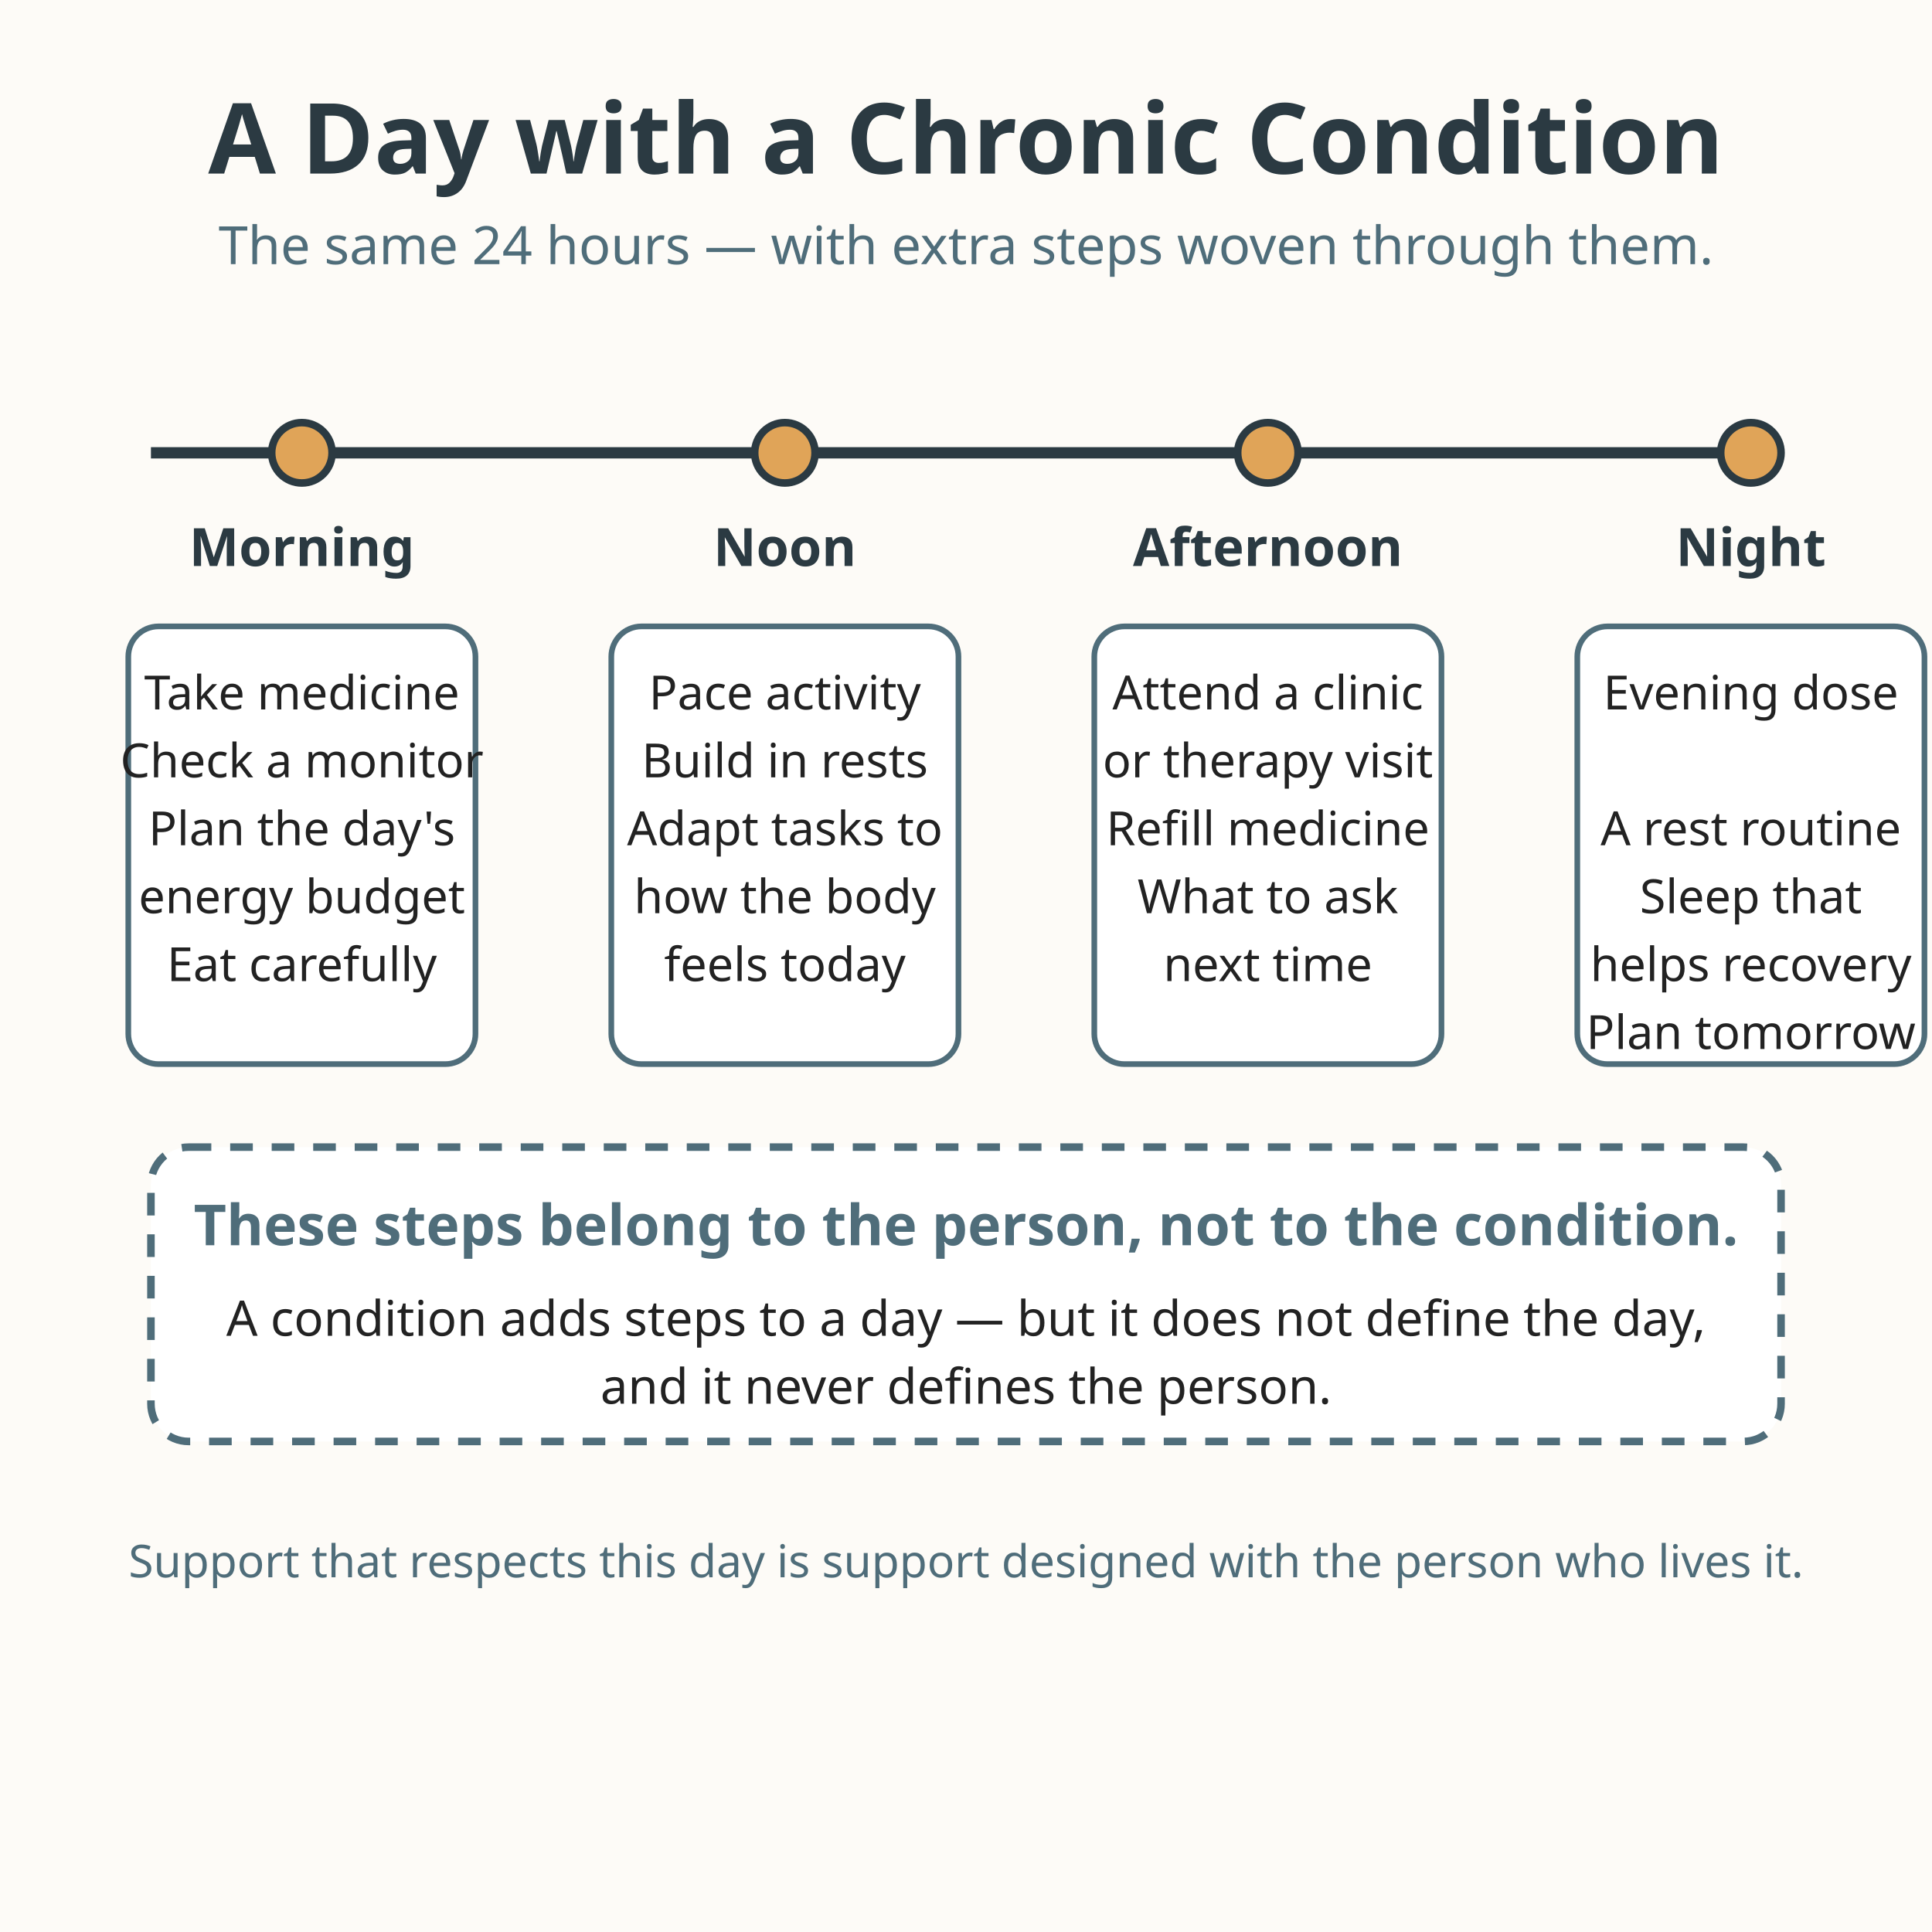
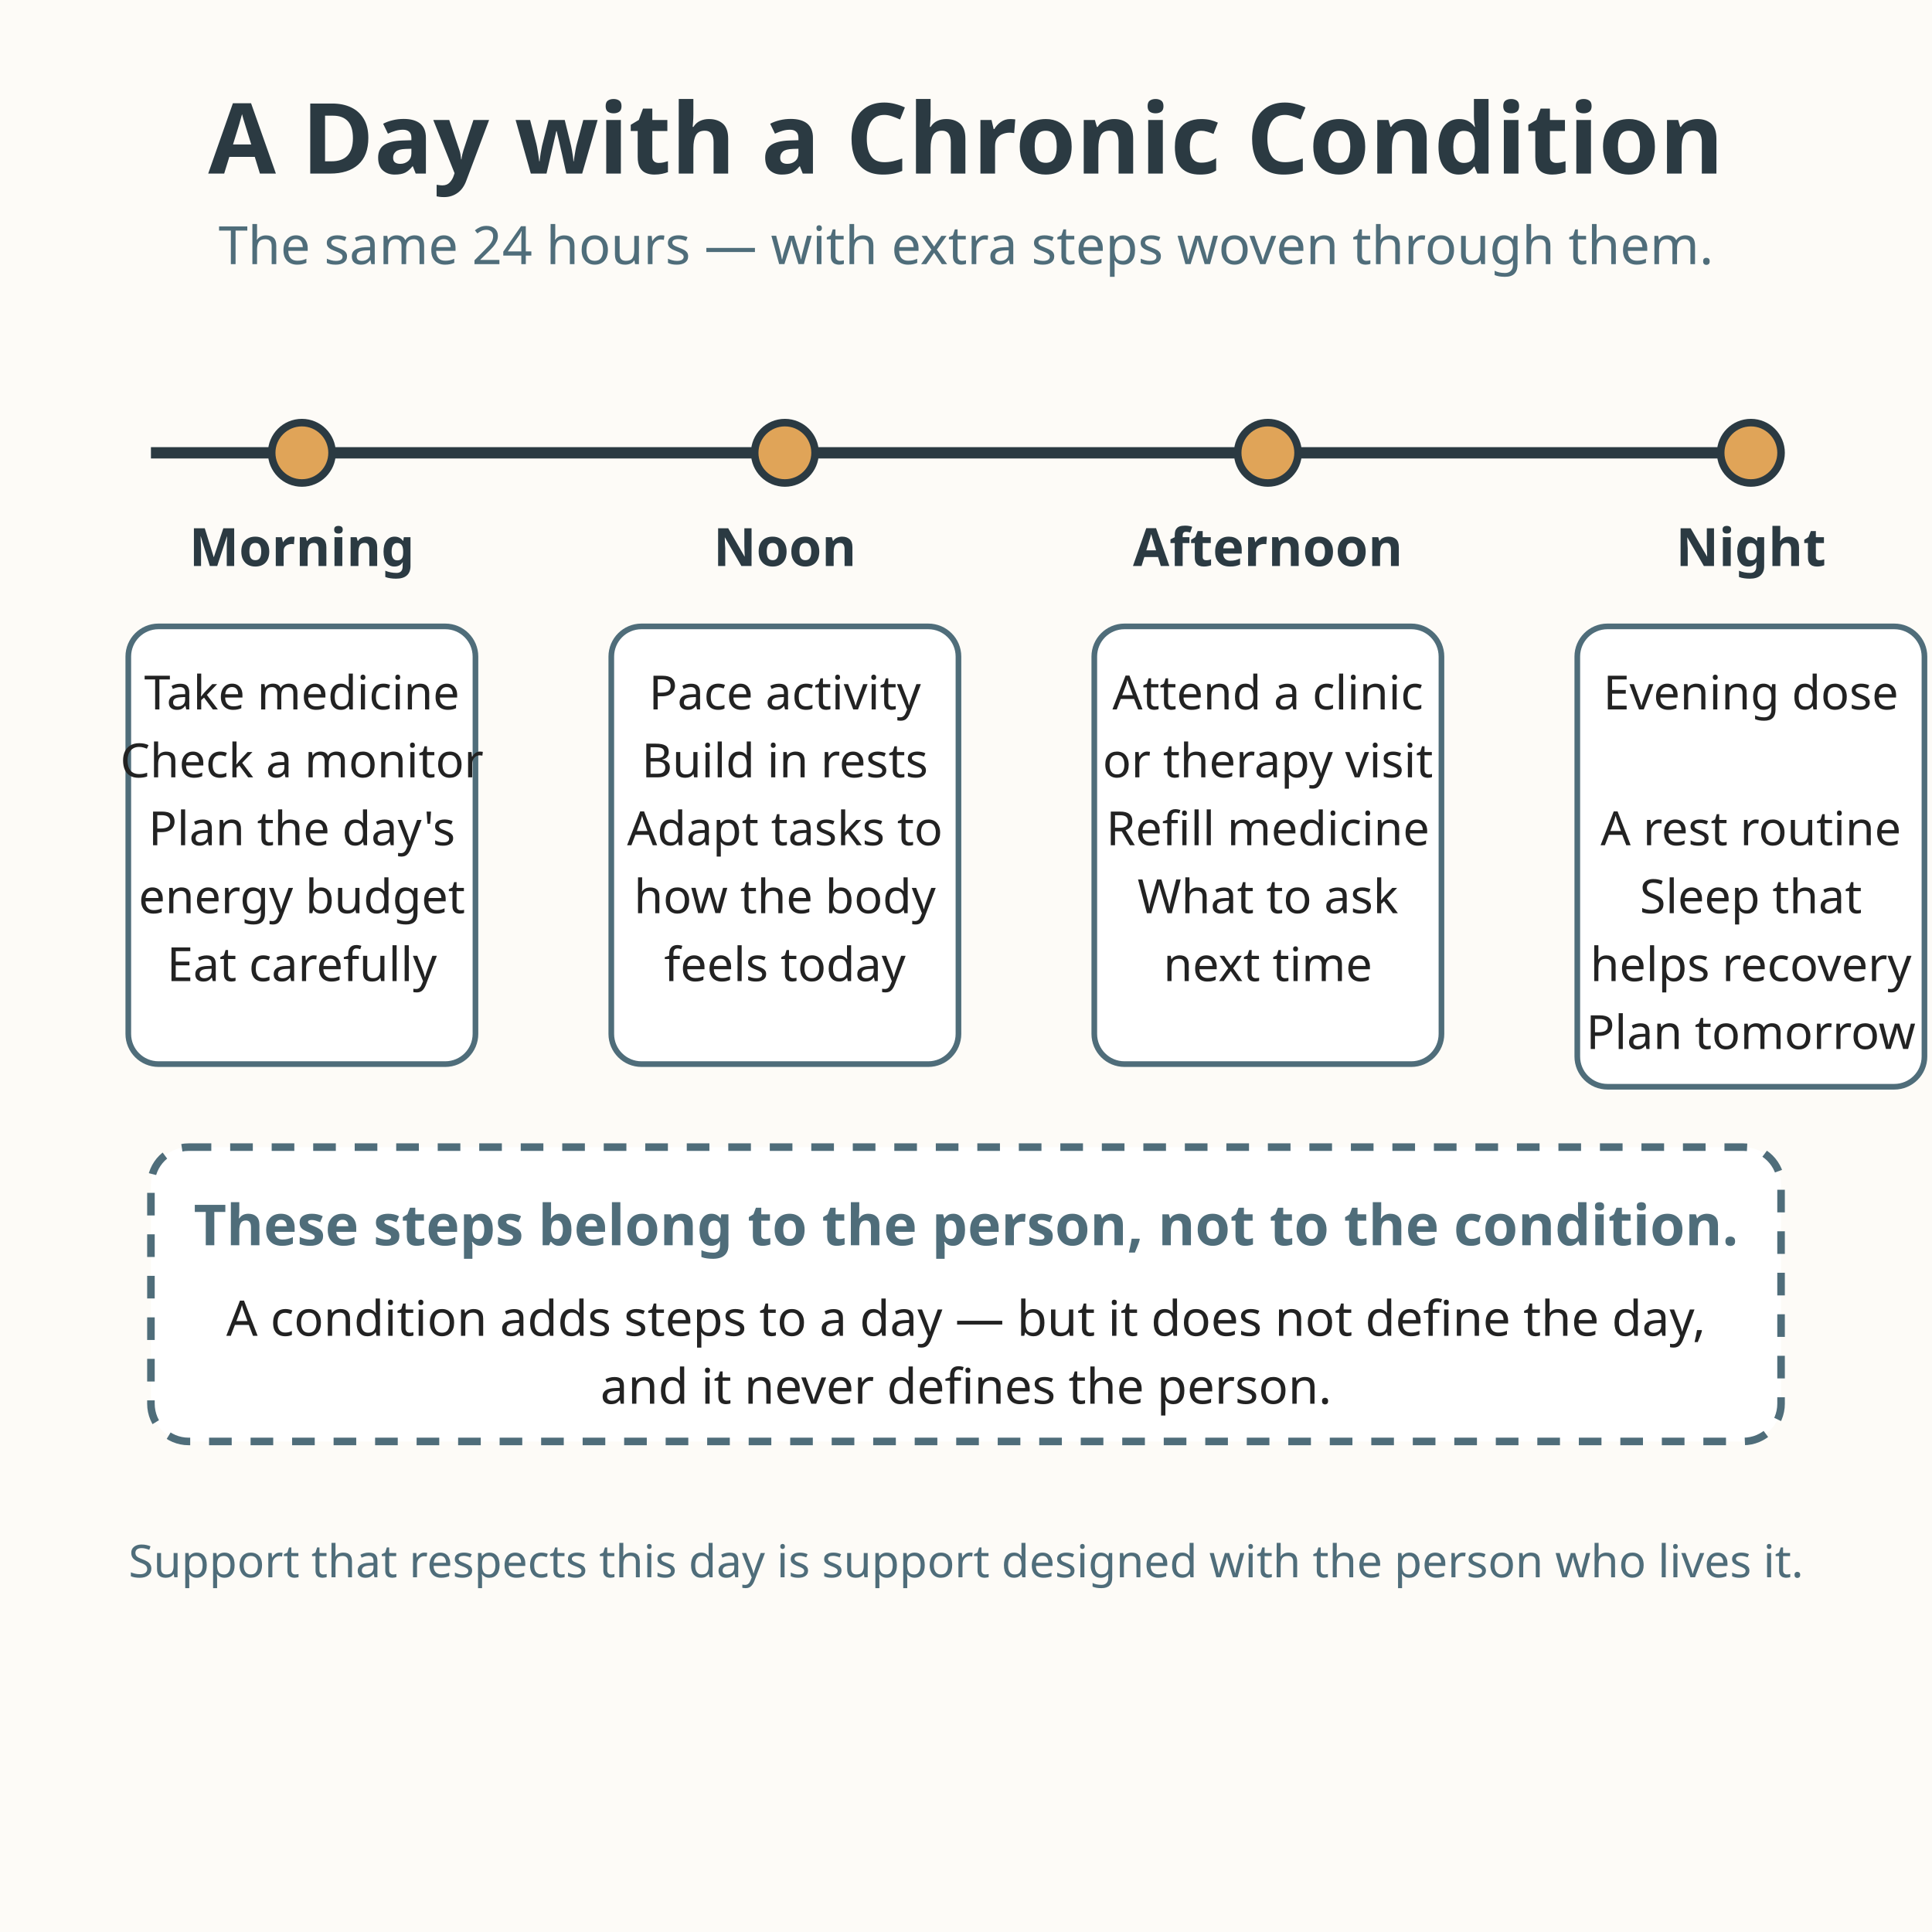
<svg xmlns="http://www.w3.org/2000/svg" viewBox="0 0 512 512" role="img" aria-labelledby="title-L-11-008-08-a-day-with-a-condition desc-L-11-008-08-a-day-with-a-condition">
  <rect width="512" height="512" fill="#fdfbf7" />
  <text x="256" y="46" text-anchor="middle" font-family="sans-serif" font-size="26" font-weight="bold" fill="#2b3a42">A Day with a Chronic Condition</text>
  <text x="256" y="70" text-anchor="middle" font-family="sans-serif" font-size="14" fill="#4f6d7a">The same 24 hours — with extra steps woven through them.</text>
  <line x1="40" y1="120" x2="472" y2="120" stroke="#2b3a42" stroke-width="3" />
  <g>
    <circle cx="80" cy="120" r="8" fill="#e0a458" stroke="#2b3a42" stroke-width="2" />
    <text x="80" y="150" text-anchor="middle" font-family="sans-serif" font-size="14" font-weight="bold" fill="#2b3a42">Morning</text>
    <rect x="34" y="166" width="92" height="116" rx="8" fill="#ffffff" stroke="#4f6d7a" stroke-width="1.5" />
    <text x="80" y="188" text-anchor="middle" font-family="sans-serif" font-size="12.5" fill="#222222">Take medicine</text>
    <text x="80" y="206" text-anchor="middle" font-family="sans-serif" font-size="12.5" fill="#222222">Check a monitor</text>
    <text x="80" y="224" text-anchor="middle" font-family="sans-serif" font-size="12.5" fill="#222222">Plan the day's</text>
    <text x="80" y="242" text-anchor="middle" font-family="sans-serif" font-size="12.5" fill="#222222">energy budget</text>
    <text x="80" y="260" text-anchor="middle" font-family="sans-serif" font-size="12.5" fill="#222222">Eat carefully</text>
  </g>
  <g>
    <circle cx="208" cy="120" r="8" fill="#e0a458" stroke="#2b3a42" stroke-width="2" />
    <text x="208" y="150" text-anchor="middle" font-family="sans-serif" font-size="14" font-weight="bold" fill="#2b3a42">Noon</text>
    <rect x="162" y="166" width="92" height="116" rx="8" fill="#ffffff" stroke="#4f6d7a" stroke-width="1.5" />
    <text x="208" y="188" text-anchor="middle" font-family="sans-serif" font-size="12.5" fill="#222222">Pace activity</text>
    <text x="208" y="206" text-anchor="middle" font-family="sans-serif" font-size="12.5" fill="#222222">Build in rests</text>
    <text x="208" y="224" text-anchor="middle" font-family="sans-serif" font-size="12.5" fill="#222222">Adapt tasks to</text>
    <text x="208" y="242" text-anchor="middle" font-family="sans-serif" font-size="12.5" fill="#222222">how the body</text>
    <text x="208" y="260" text-anchor="middle" font-family="sans-serif" font-size="12.5" fill="#222222">feels today</text>
  </g>
  <g>
    <circle cx="336" cy="120" r="8" fill="#e0a458" stroke="#2b3a42" stroke-width="2" />
    <text x="336" y="150" text-anchor="middle" font-family="sans-serif" font-size="14" font-weight="bold" fill="#2b3a42">Afternoon</text>
    <rect x="290" y="166" width="92" height="116" rx="8" fill="#ffffff" stroke="#4f6d7a" stroke-width="1.5" />
    <text x="336" y="188" text-anchor="middle" font-family="sans-serif" font-size="12.5" fill="#222222">Attend a clinic</text>
    <text x="336" y="206" text-anchor="middle" font-family="sans-serif" font-size="12.5" fill="#222222">or therapy visit</text>
    <text x="336" y="224" text-anchor="middle" font-family="sans-serif" font-size="12.5" fill="#222222">Refill medicine</text>
    <text x="336" y="242" text-anchor="middle" font-family="sans-serif" font-size="12.5" fill="#222222">What to ask</text>
    <text x="336" y="260" text-anchor="middle" font-family="sans-serif" font-size="12.5" fill="#222222">next time</text>
  </g>
  <g>
    <circle cx="464" cy="120" r="8" fill="#e0a458" stroke="#2b3a42" stroke-width="2" />
    <text x="464" y="150" text-anchor="middle" font-family="sans-serif" font-size="14" font-weight="bold" fill="#2b3a42">Night</text>
-     <rect x="418" y="166" width="92" height="116" rx="8" fill="#ffffff" stroke="#4f6d7a" stroke-width="1.5" />
+     <rect x="418" y="166" width="92" height="122" rx="8" fill="#ffffff" stroke="#4f6d7a" stroke-width="1.5" />
    <text x="464" y="188" text-anchor="middle" font-family="sans-serif" font-size="12.5" fill="#222222">Evening dose</text>
    <text x="464" y="224" text-anchor="middle" font-family="sans-serif" font-size="12.5" fill="#222222">A rest routine</text>
    <text x="464" y="242" text-anchor="middle" font-family="sans-serif" font-size="12.5" fill="#222222">Sleep that</text>
    <text x="464" y="260" text-anchor="middle" font-family="sans-serif" font-size="12.5" fill="#222222">helps recovery</text>
    <text x="464" y="278" text-anchor="middle" font-family="sans-serif" font-size="12.5" fill="#222222">Plan tomorrow</text>
  </g>
  <rect x="40" y="304" width="432" height="78" rx="10" fill="#ffffff" stroke="#4f6d7a" stroke-width="2" stroke-dasharray="6 5" />
  <text x="256" y="330" text-anchor="middle" font-family="sans-serif" font-size="15" font-weight="bold" fill="#4f6d7a">These steps belong to the person, not to the condition.</text>
  <text x="256" y="354" text-anchor="middle" font-family="sans-serif" font-size="13" fill="#222222">A condition adds steps to a day — but it does not define the day,</text>
  <text x="256" y="372" text-anchor="middle" font-family="sans-serif" font-size="13" fill="#222222">and it never defines the person.</text>
  <text x="256" y="418" text-anchor="middle" font-family="sans-serif" font-size="12" fill="#4f6d7a">Support that respects this day is support designed with the person who lives it.</text>
</svg>
